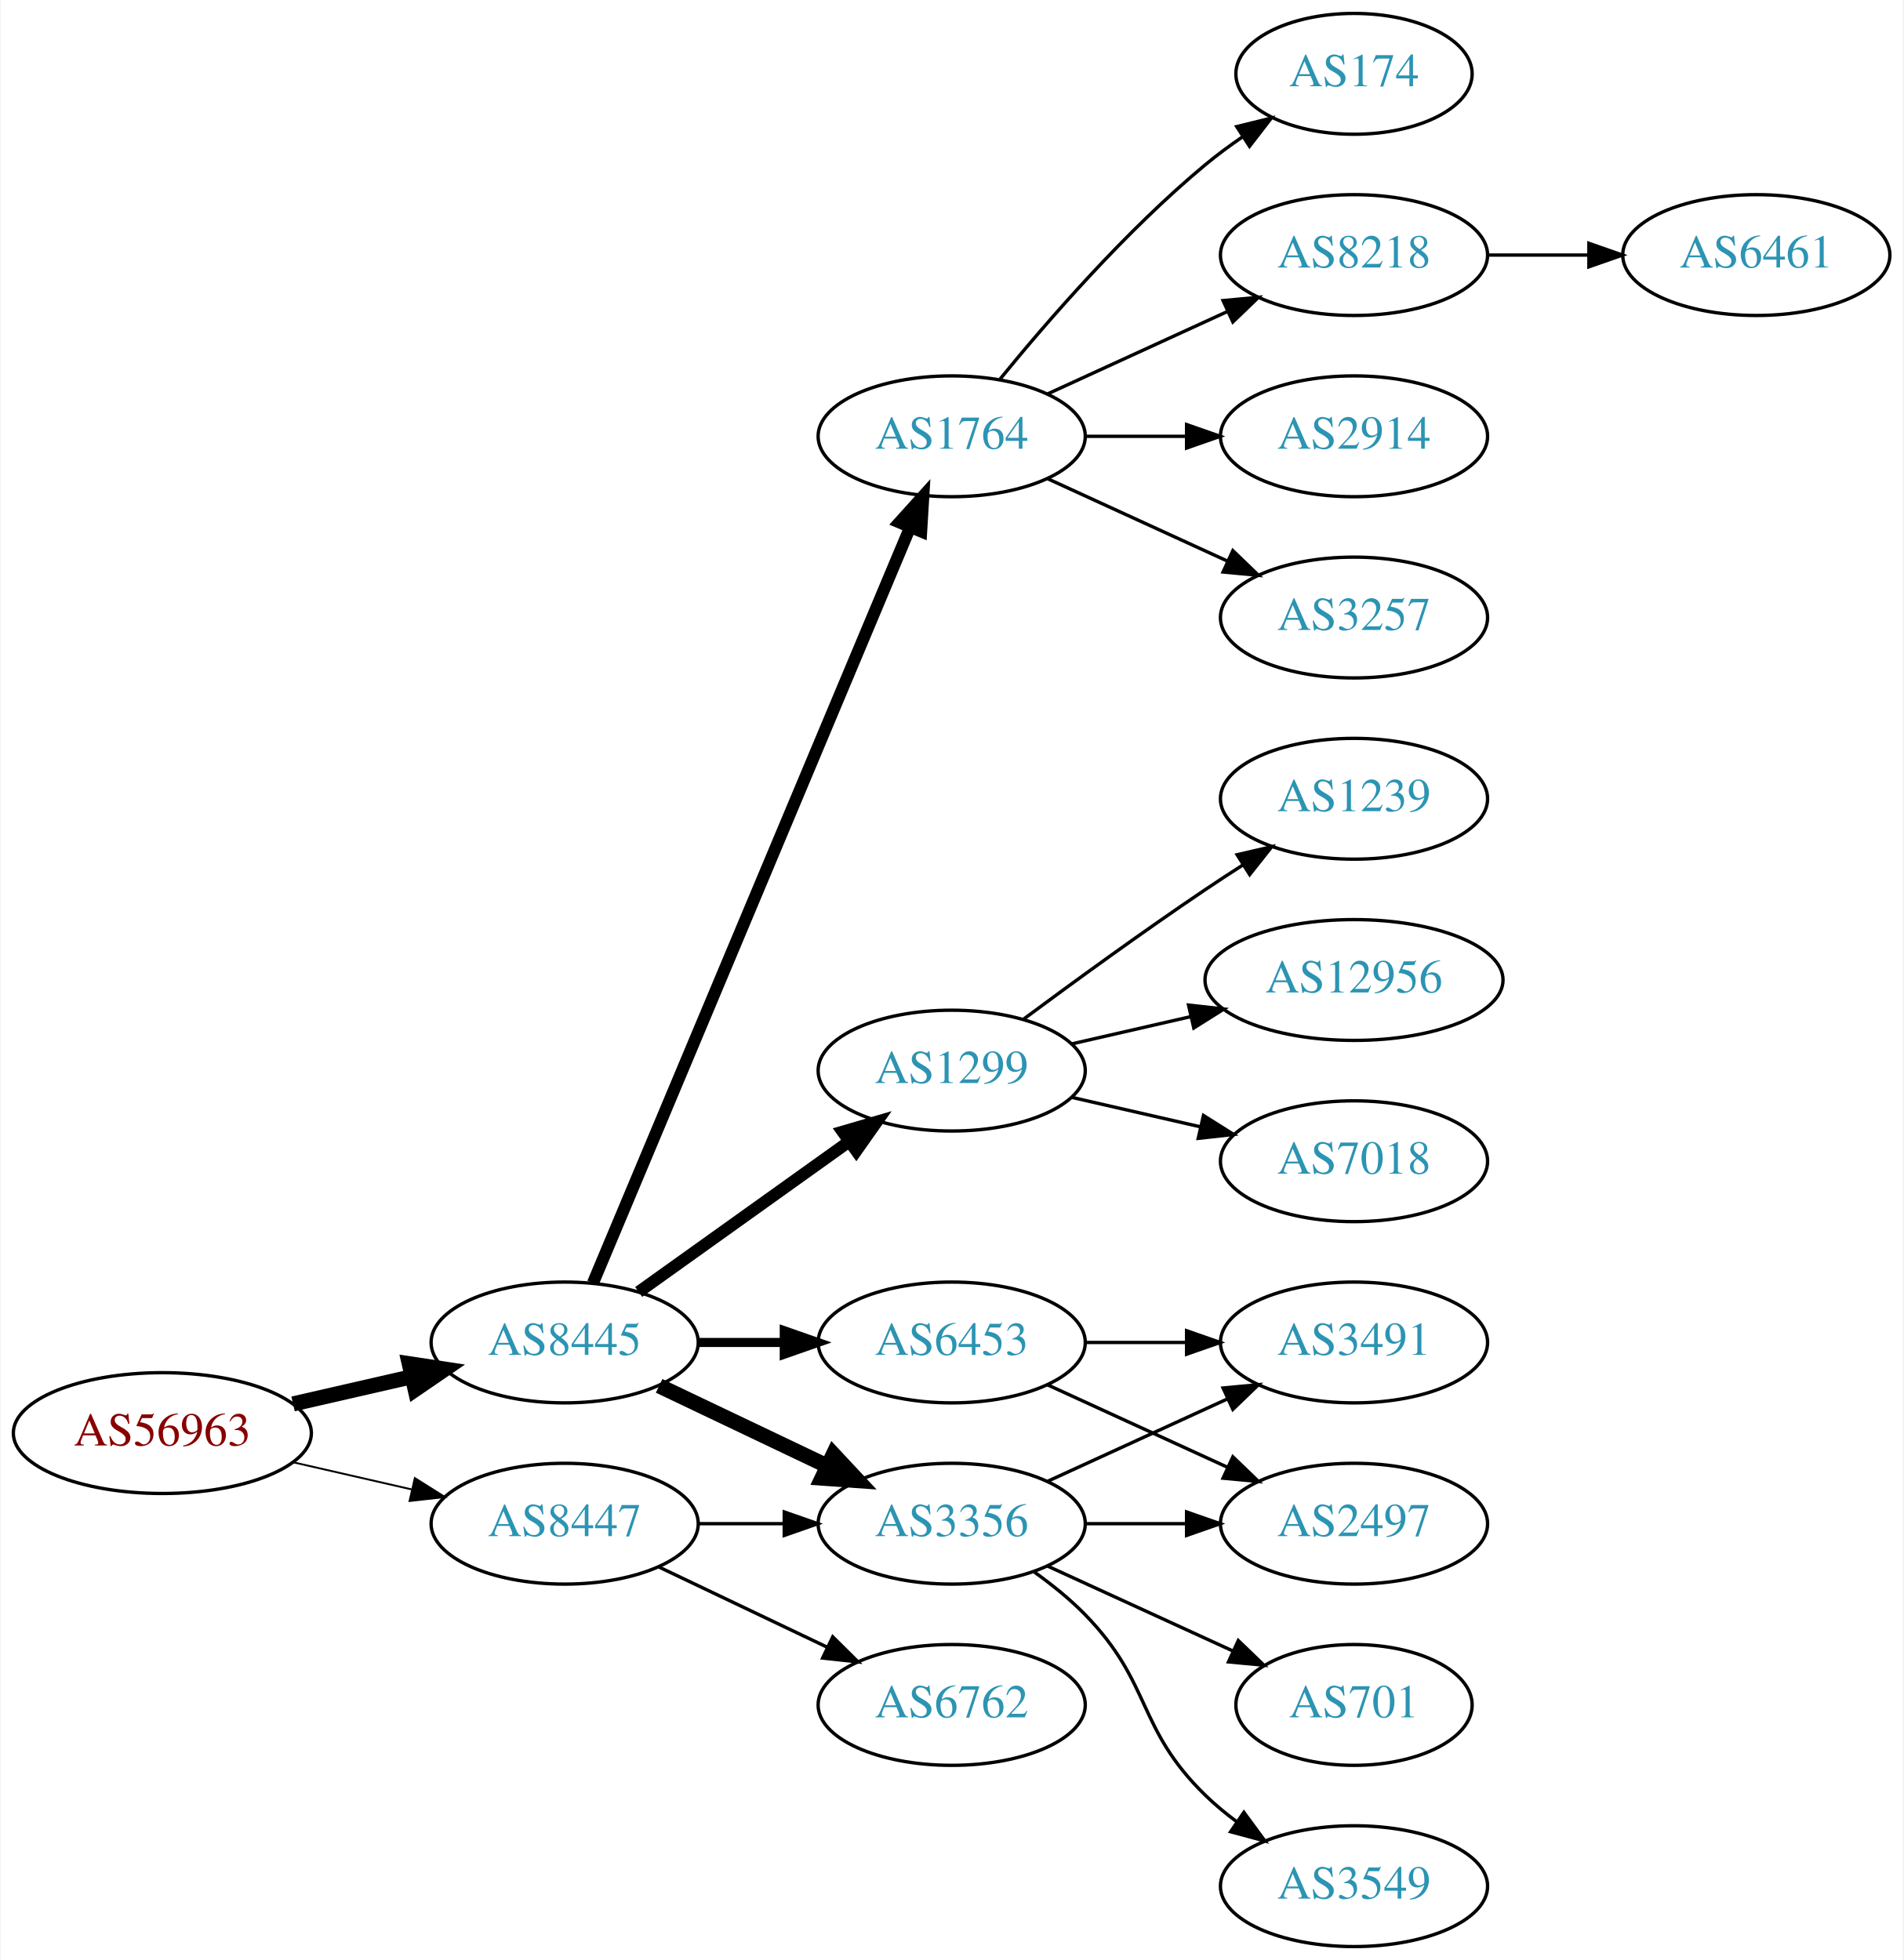
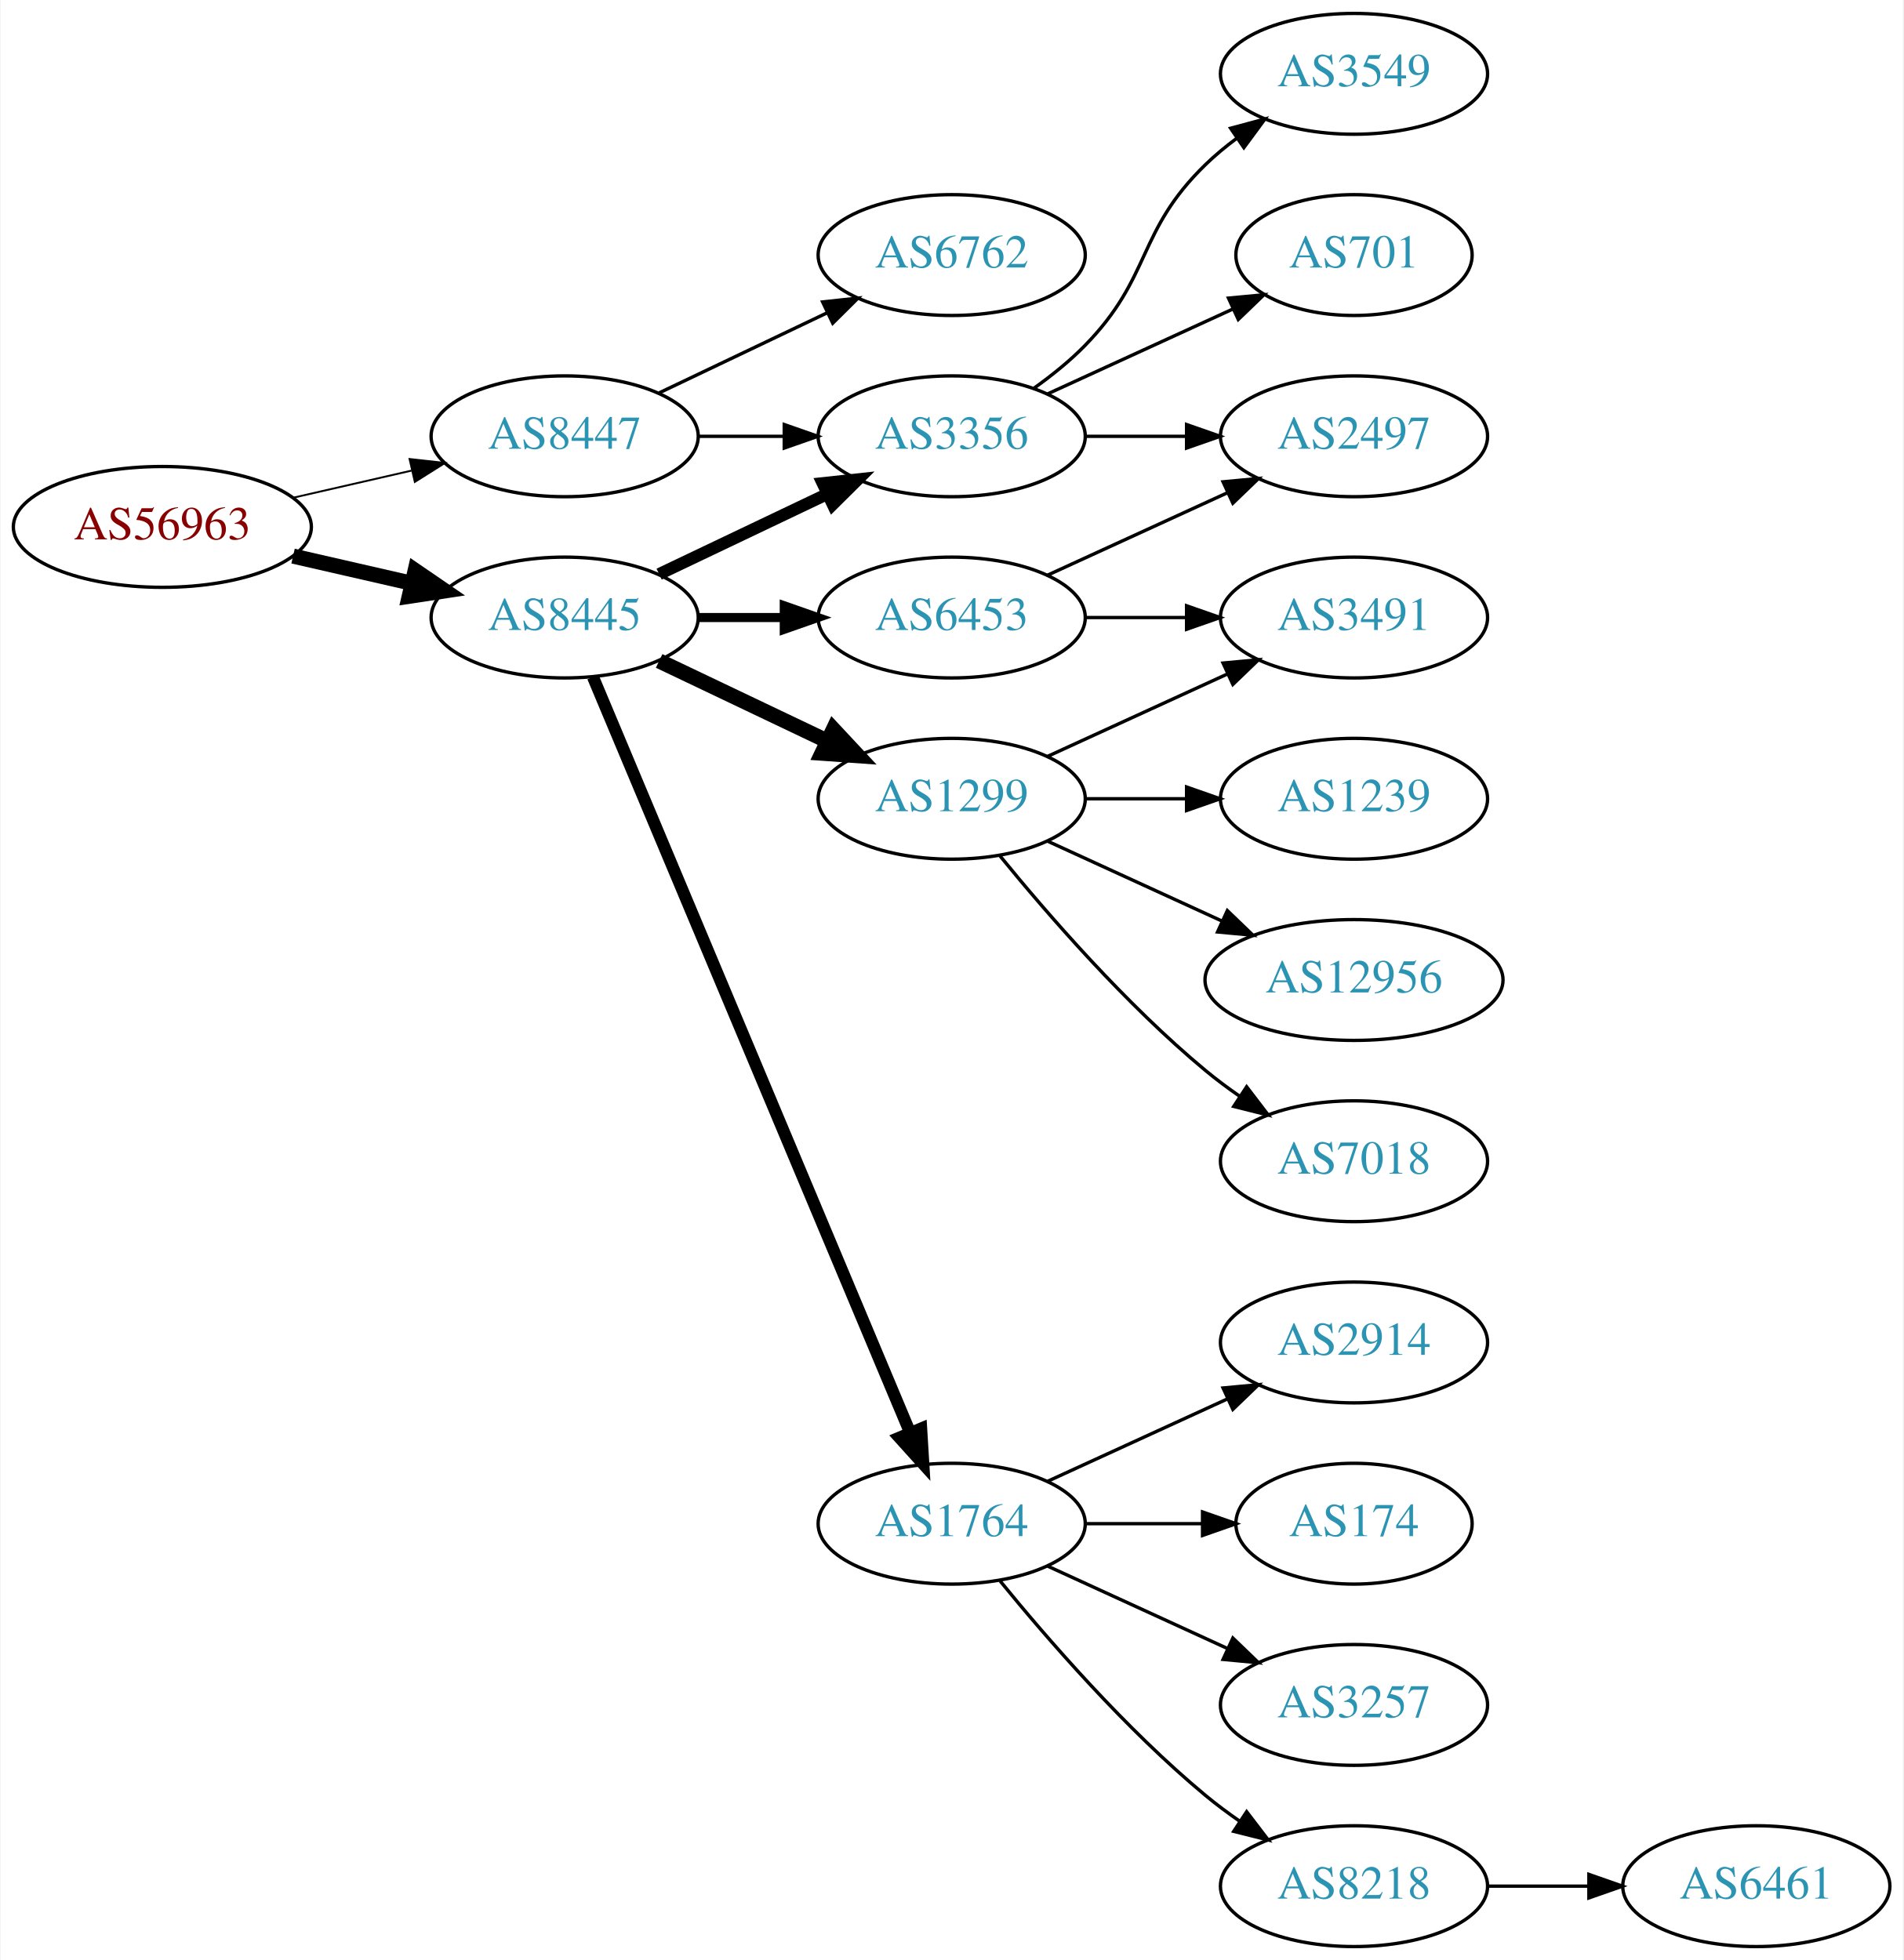
<svg xmlns="http://www.w3.org/2000/svg" xmlns:xlink="http://www.w3.org/1999/xlink" width="567pt" height="584pt" viewBox="0.00 0.00 566.66 584.00">
  <g id="graph0" class="graph" transform="scale(1 1) rotate(0) translate(4 580)">
    <polygon fill="white" stroke="none" points="-4,4 -4,-580 562.663,-580 562.663,4 -4,4" />
    <g id="node1" class="node">
      <g id="a_node1">
        <a xlink:href="/asn/56963" xlink:title="AS56963 ~ Skidata AG [AT]">
-           <ellipse fill="#ffffff" stroke="black" cx="44.196" cy="-153" rx="44.393" ry="18" />
-           <text text-anchor="middle" x="44.196" y="-149.3" font-family="Times,serif" font-size="14.00" fill="#880000">AS56963</text>
+           <ellipse fill="#ffffff" stroke="black" cx="44.196" cy="-423" rx="44.393" ry="18" />
+           <text text-anchor="middle" x="44.196" y="-419.3" font-family="Times,serif" font-size="14.00" fill="#880000">AS56963</text>
        </a>
      </g>
    </g>
    <g id="node2" class="node">
      <g id="a_node2">
        <a xlink:href="/asn/8445" xlink:title="AS8445 ~ SALZBURG-AG-AS [AT]">
-           <ellipse fill="#ffffff" stroke="black" cx="164.039" cy="-180" rx="39.794" ry="18" />
-           <text text-anchor="middle" x="164.039" y="-176.3" font-family="Times,serif" font-size="14.00" fill="#2c94b3">AS8445</text>
+           <ellipse fill="#ffffff" stroke="black" cx="164.039" cy="-396" rx="39.794" ry="18" />
+           <text text-anchor="middle" x="164.039" y="-392.3" font-family="Times,serif" font-size="14.00" fill="#2c94b3">AS8445</text>
        </a>
      </g>
    </g>
    <g id="edge1" class="edge">
-       <path fill="none" stroke="black" stroke-width="4.5" d="M83.131,-161.692C94.371,-164.267 106.784,-167.111 118.407,-169.774" />
-       <polygon fill="black" stroke="black" stroke-width="4.5" points="117.742,-173.661 128.369,-172.057 119.501,-165.985 117.742,-173.661" />
+       <path fill="none" stroke="black" stroke-width="4.5" d="M83.131,-414.308C94.371,-411.733 106.784,-408.889 118.407,-406.226" />
+       <polygon fill="black" stroke="black" stroke-width="4.5" points="119.501,-410.015 128.369,-403.943 117.742,-402.339 119.501,-410.015" />
    </g>
    <g id="node3" class="node">
      <g id="a_node3">
        <a xlink:href="/asn/8447" xlink:title="AS8447 ~ A1 Telekom Austria AG [AT]">
-           <ellipse fill="#ffffff" stroke="black" cx="164.039" cy="-126" rx="39.794" ry="18" />
-           <text text-anchor="middle" x="164.039" y="-122.3" font-family="Times,serif" font-size="14.00" fill="#2c94b3">AS8447</text>
+           <ellipse fill="#ffffff" stroke="black" cx="164.039" cy="-450" rx="39.794" ry="18" />
+           <text text-anchor="middle" x="164.039" y="-446.3" font-family="Times,serif" font-size="14.00" fill="#2c94b3">AS8447</text>
        </a>
      </g>
    </g>
    <g id="edge2" class="edge">
-       <path fill="none" stroke="black" stroke-width="0.562" d="M83.131,-144.308C94.371,-141.733 106.784,-138.889 118.407,-136.226" />
-       <polygon fill="black" stroke="black" stroke-width="0.562" points="119.403,-139.588 128.369,-133.943 117.84,-132.765 119.403,-139.588" />
+       <path fill="none" stroke="black" stroke-width="0.562" d="M83.131,-431.692C94.371,-434.267 106.784,-437.111 118.407,-439.774" />
+       <polygon fill="black" stroke="black" stroke-width="0.562" points="117.84,-443.235 128.369,-442.057 119.403,-436.412 117.84,-443.235" />
    </g>
    <g id="node4" class="node">
      <g id="a_node4">
-         <a xlink:href="/asn/6453" xlink:title="AS6453 ~ TATA COMMUNICATIONS (AMERICA) INC [US]">
-           <ellipse fill="#ffffff" stroke="black" cx="279.332" cy="-180" rx="39.794" ry="18" />
-           <text text-anchor="middle" x="279.332" y="-176.3" font-family="Times,serif" font-size="14.00" fill="#2c94b3">AS6453</text>
+         <a xlink:href="/asn/3356" xlink:title="AS3356 ~ Level 3 Parent, LLC [US]">
+           <ellipse fill="#ffffff" stroke="black" cx="279.332" cy="-450" rx="39.794" ry="18" />
+           <text text-anchor="middle" x="279.332" y="-446.3" font-family="Times,serif" font-size="14.00" fill="#2c94b3">AS3356</text>
        </a>
      </g>
    </g>
    <g id="edge3" class="edge">
-       <path fill="none" stroke="black" stroke-width="2.7" d="M203.711,-180C211.914,-180 220.678,-180 229.21,-180" />
-       <polygon fill="black" stroke="black" stroke-width="2.7" points="229.449,-183.5 239.449,-180 229.449,-176.5 229.449,-183.5" />
+       <path fill="none" stroke="black" stroke-width="3.6" d="M192.175,-408.934C207.169,-416.081 225.99,-425.052 242.213,-432.785" />
+       <polygon fill="black" stroke="black" stroke-width="3.6" points="240.884,-436.028 251.417,-437.171 243.895,-429.709 240.884,-436.028" />
    </g>
    <g id="node5" class="node">
      <g id="a_node5">
        <a xlink:href="/asn/1764" xlink:title="AS1764 ~ NEXTLAYER-AS [AT]">
-           <ellipse fill="#ffffff" stroke="black" cx="279.332" cy="-450" rx="39.794" ry="18" />
-           <text text-anchor="middle" x="279.332" y="-446.3" font-family="Times,serif" font-size="14.00" fill="#2c94b3">AS1764</text>
+           <ellipse fill="#ffffff" stroke="black" cx="279.332" cy="-126" rx="39.794" ry="18" />
+           <text text-anchor="middle" x="279.332" y="-122.3" font-family="Times,serif" font-size="14.00" fill="#2c94b3">AS1764</text>
        </a>
      </g>
    </g>
    <g id="edge4" class="edge">
-       <path fill="none" stroke="black" stroke-width="3.6" d="M172.472,-197.715C191.797,-243.771 243.72,-367.514 266.893,-422.739" />
-       <polygon fill="black" stroke="black" stroke-width="3.6" points="263.774,-424.352 270.871,-432.219 270.229,-421.644 263.774,-424.352" />
+       <path fill="none" stroke="black" stroke-width="3.6" d="M172.472,-378.285C191.797,-332.229 243.72,-208.486 266.893,-153.261" />
+       <polygon fill="black" stroke="black" stroke-width="3.6" points="270.229,-154.356 270.871,-143.781 263.774,-151.648 270.229,-154.356" />
    </g>
    <g id="node6" class="node">
      <g id="a_node6">
-         <a xlink:href="/asn/3356" xlink:title="AS3356 ~ Level 3 Parent, LLC [US]">
-           <ellipse fill="#ffffff" stroke="black" cx="279.332" cy="-126" rx="39.794" ry="18" />
-           <text text-anchor="middle" x="279.332" y="-122.3" font-family="Times,serif" font-size="14.00" fill="#2c94b3">AS3356</text>
+         <a xlink:href="/asn/6453" xlink:title="AS6453 ~ TATA COMMUNICATIONS (AMERICA) INC [US]">
+           <ellipse fill="#ffffff" stroke="black" cx="279.332" cy="-396" rx="39.794" ry="18" />
+           <text text-anchor="middle" x="279.332" y="-392.3" font-family="Times,serif" font-size="14.00" fill="#2c94b3">AS6453</text>
        </a>
      </g>
    </g>
    <g id="edge5" class="edge">
-       <path fill="none" stroke="black" stroke-width="4.5" d="M192.175,-167.066C207.169,-159.919 225.99,-150.948 242.213,-143.215" />
-       <polygon fill="black" stroke="black" stroke-width="4.5" points="244.084,-146.686 251.417,-138.829 240.695,-139.577 244.084,-146.686" />
+       <path fill="none" stroke="black" stroke-width="2.7" d="M203.711,-396C211.914,-396 220.678,-396 229.21,-396" />
+       <polygon fill="black" stroke="black" stroke-width="2.7" points="229.449,-399.5 239.449,-396 229.449,-392.5 229.449,-399.5" />
    </g>
    <g id="node7" class="node">
      <g id="a_node7">
        <a xlink:href="/asn/1299" xlink:title="AS1299 ~ Telia Carrier [EU]">
-           <ellipse fill="#ffffff" stroke="black" cx="279.332" cy="-261" rx="39.794" ry="18" />
-           <text text-anchor="middle" x="279.332" y="-257.3" font-family="Times,serif" font-size="14.00" fill="#2c94b3">AS1299</text>
+           <ellipse fill="#ffffff" stroke="black" cx="279.332" cy="-342" rx="39.794" ry="18" />
+           <text text-anchor="middle" x="279.332" y="-338.3" font-family="Times,serif" font-size="14.00" fill="#2c94b3">AS1299</text>
        </a>
      </g>
    </g>
    <g id="edge6" class="edge">
-       <path fill="none" stroke="black" stroke-width="3.6" d="M186.083,-195.046C203.697,-207.639 229.036,-225.755 248.701,-239.816" />
-       <polygon fill="black" stroke="black" stroke-width="3.6" points="246.845,-242.791 257.016,-245.76 250.917,-237.097 246.845,-242.791" />
+       <path fill="none" stroke="black" stroke-width="4.5" d="M192.175,-383.066C207.169,-375.919 225.99,-366.948 242.213,-359.215" />
+       <polygon fill="black" stroke="black" stroke-width="4.5" points="244.084,-362.686 251.417,-354.829 240.695,-355.577 244.084,-362.686" />
    </g>
    <g id="edge22" class="edge">
-       <path fill="none" stroke="black" d="M203.711,-126C211.914,-126 220.678,-126 229.21,-126" />
-       <polygon fill="black" stroke="black" points="229.449,-129.5 239.449,-126 229.449,-122.5 229.449,-129.5" />
+       <path fill="none" stroke="black" d="M203.711,-450C211.914,-450 220.678,-450 229.21,-450" />
+       <polygon fill="black" stroke="black" points="229.449,-453.5 239.449,-450 229.449,-446.5 229.449,-453.5" />
    </g>
    <g id="node20" class="node">
      <g id="a_node20">
        <a xlink:href="/asn/6762" xlink:title="AS6762 ~ TELECOM ITALIA SPARKLE S.p.A. [IT]">
-           <ellipse fill="#ffffff" stroke="black" cx="279.332" cy="-72" rx="39.794" ry="18" />
-           <text text-anchor="middle" x="279.332" y="-68.3" font-family="Times,serif" font-size="14.00" fill="#2c94b3">AS6762</text>
+           <ellipse fill="#ffffff" stroke="black" cx="279.332" cy="-504" rx="39.794" ry="18" />
+           <text text-anchor="middle" x="279.332" y="-500.3" font-family="Times,serif" font-size="14.00" fill="#2c94b3">AS6762</text>
        </a>
      </g>
    </g>
    <g id="edge21" class="edge">
-       <path fill="none" stroke="black" d="M192.175,-113.066C207.169,-105.919 225.99,-96.948 242.213,-89.215" />
-       <polygon fill="black" stroke="black" points="243.895,-92.291 251.417,-84.829 240.884,-85.972 243.895,-92.291" />
-     </g>
-     <g id="node13" class="node">
-       <g id="a_node13">
-         <a xlink:href="/asn/3491" xlink:title="AS3491 ~ PCCW Global, Inc. [US]">
-           <ellipse fill="#ffffff" stroke="black" cx="399.174" cy="-180" rx="39.794" ry="18" />
-           <text text-anchor="middle" x="399.174" y="-176.3" font-family="Times,serif" font-size="14.00" fill="#2c94b3">AS3491</text>
-         </a>
-       </g>
-     </g>
-     <g id="edge18" class="edge">
-       <path fill="none" stroke="black" d="M319.244,-180C328.798,-180 339.147,-180 349.11,-180" />
-       <polygon fill="black" stroke="black" points="349.302,-183.5 359.302,-180 349.302,-176.5 349.302,-183.5" />
-     </g>
-     <g id="node15" class="node">
-       <g id="a_node15">
-         <a xlink:href="/asn/2497" xlink:title="AS2497 ~ Internet Initiative Japan Inc. [JP]">
-           <ellipse fill="#ffffff" stroke="black" cx="399.174" cy="-126" rx="39.794" ry="18" />
-           <text text-anchor="middle" x="399.174" y="-122.3" font-family="Times,serif" font-size="14.00" fill="#2c94b3">AS2497</text>
-         </a>
-       </g>
-     </g>
-     <g id="edge19" class="edge">
-       <path fill="none" stroke="black" d="M307.96,-167.339C323.917,-160.027 344.188,-150.739 361.471,-142.819" />
-       <polygon fill="black" stroke="black" points="363.085,-145.929 370.718,-138.581 360.169,-139.565 363.085,-145.929" />
+       <path fill="none" stroke="black" d="M192.175,-462.934C207.169,-470.081 225.99,-479.052 242.213,-486.785" />
+       <polygon fill="black" stroke="black" points="240.884,-490.028 251.417,-491.171 243.895,-483.709 240.884,-490.028" />
    </g>
    <g id="node8" class="node">
      <g id="a_node8">
-         <a xlink:href="/asn/3257" xlink:title="AS3257 ~ GTT [DE]">
-           <ellipse fill="#ffffff" stroke="black" cx="399.174" cy="-396" rx="39.794" ry="18" />
-           <text text-anchor="middle" x="399.174" y="-392.3" font-family="Times,serif" font-size="14.00" fill="#2c94b3">AS3257</text>
+         <a xlink:href="/asn/3549" xlink:title="AS3549 ~ Level 3 Parent, LLC [US]">
+           <ellipse fill="#ffffff" stroke="black" cx="399.174" cy="-558" rx="39.794" ry="18" />
+           <text text-anchor="middle" x="399.174" y="-554.3" font-family="Times,serif" font-size="14.00" fill="#2c94b3">AS3549</text>
        </a>
      </g>
    </g>
    <g id="edge7" class="edge">
-       <path fill="none" stroke="black" d="M307.96,-437.339C323.917,-430.027 344.188,-420.739 361.471,-412.819" />
-       <polygon fill="black" stroke="black" points="363.085,-415.929 370.718,-408.581 360.169,-409.565 363.085,-415.929" />
+       <path fill="none" stroke="black" d="M303.926,-464.389C309.182,-468.148 314.513,-472.437 318.978,-477 339.151,-497.617 334.285,-510.906 354.978,-531 357.823,-533.763 360.997,-536.386 364.297,-538.834" />
+       <polygon fill="black" stroke="black" points="362.414,-541.786 372.645,-544.538 366.363,-536.006 362.414,-541.786" />
    </g>
    <g id="node9" class="node">
      <g id="a_node9">
-         <a xlink:href="/asn/174" xlink:title="AS174 ~ Cogent Communications [US]">
-           <ellipse fill="#ffffff" stroke="black" cx="399.174" cy="-558" rx="35.194" ry="18" />
-           <text text-anchor="middle" x="399.174" y="-554.3" font-family="Times,serif" font-size="14.00" fill="#2c94b3">AS174</text>
+         <a xlink:href="/asn/2497" xlink:title="AS2497 ~ Internet Initiative Japan Inc. [JP]">
+           <ellipse fill="#ffffff" stroke="black" cx="399.174" cy="-450" rx="39.794" ry="18" />
+           <text text-anchor="middle" x="399.174" y="-446.3" font-family="Times,serif" font-size="14.00" fill="#2c94b3">AS2497</text>
        </a>
      </g>
    </g>
    <g id="edge8" class="edge">
-       <path fill="none" stroke="black" d="M293.751,-467.065C307.865,-484.375 331.28,-511.345 354.978,-531 358.441,-533.872 362.234,-536.669 366.088,-539.308" />
-       <polygon fill="black" stroke="black" points="364.231,-542.275 374.521,-544.797 368.05,-536.408 364.231,-542.275" />
+       <path fill="none" stroke="black" d="M319.244,-450C328.798,-450 339.147,-450 349.11,-450" />
+       <polygon fill="black" stroke="black" points="349.302,-453.5 359.302,-450 349.302,-446.5 349.302,-453.5" />
    </g>
    <g id="node10" class="node">
      <g id="a_node10">
-         <a xlink:href="/asn/8218" xlink:title="AS8218 ~ legacy Neotelecoms [FR]">
-           <ellipse fill="#ffffff" stroke="black" cx="399.174" cy="-504" rx="39.794" ry="18" />
-           <text text-anchor="middle" x="399.174" y="-500.3" font-family="Times,serif" font-size="14.00" fill="#2c94b3">AS8218</text>
+         <a xlink:href="/asn/701" xlink:title="AS701 ~ UUNET [US]">
+           <ellipse fill="#ffffff" stroke="black" cx="399.174" cy="-504" rx="35.194" ry="18" />
+           <text text-anchor="middle" x="399.174" y="-500.3" font-family="Times,serif" font-size="14.00" fill="#2c94b3">AS701</text>
        </a>
      </g>
    </g>
    <g id="edge9" class="edge">
-       <path fill="none" stroke="black" d="M307.96,-462.661C323.917,-469.973 344.188,-479.261 361.471,-487.181" />
-       <polygon fill="black" stroke="black" points="360.169,-490.435 370.718,-491.419 363.085,-484.071 360.169,-490.435" />
+       <path fill="none" stroke="black" d="M307.96,-462.661C324.377,-470.183 345.358,-479.798 362.955,-487.861" />
+       <polygon fill="black" stroke="black" points="361.783,-491.174 372.332,-492.158 364.7,-484.811 361.783,-491.174" />
    </g>
    <g id="node11" class="node">
      <g id="a_node11">
        <a xlink:href="/asn/2914" xlink:title="AS2914 ~ NTT America, Inc. [US]">
-           <ellipse fill="#ffffff" stroke="black" cx="399.174" cy="-450" rx="39.794" ry="18" />
-           <text text-anchor="middle" x="399.174" y="-446.3" font-family="Times,serif" font-size="14.00" fill="#2c94b3">AS2914</text>
+           <ellipse fill="#ffffff" stroke="black" cx="399.174" cy="-180" rx="39.794" ry="18" />
+           <text text-anchor="middle" x="399.174" y="-176.3" font-family="Times,serif" font-size="14.00" fill="#2c94b3">AS2914</text>
        </a>
      </g>
    </g>
    <g id="edge10" class="edge">
-       <path fill="none" stroke="black" d="M319.244,-450C328.798,-450 339.147,-450 349.11,-450" />
-       <polygon fill="black" stroke="black" points="349.302,-453.5 359.302,-450 349.302,-446.5 349.302,-453.5" />
+       <path fill="none" stroke="black" d="M307.96,-138.661C323.917,-145.973 344.188,-155.261 361.471,-163.181" />
+       <polygon fill="black" stroke="black" points="360.169,-166.435 370.718,-167.419 363.085,-160.071 360.169,-166.435" />
    </g>
    <g id="node12" class="node">
      <g id="a_node12">
-         <a xlink:href="/asn/701" xlink:title="AS701 ~ UUNET [US]">
-           <ellipse fill="#ffffff" stroke="black" cx="399.174" cy="-72" rx="35.194" ry="18" />
-           <text text-anchor="middle" x="399.174" y="-68.3" font-family="Times,serif" font-size="14.00" fill="#2c94b3">AS701</text>
+         <a xlink:href="/asn/174" xlink:title="AS174 ~ Cogent Communications [US]">
+           <ellipse fill="#ffffff" stroke="black" cx="399.174" cy="-126" rx="35.194" ry="18" />
+           <text text-anchor="middle" x="399.174" y="-122.3" font-family="Times,serif" font-size="14.00" fill="#2c94b3">AS174</text>
        </a>
      </g>
    </g>
    <g id="edge11" class="edge">
-       <path fill="none" stroke="black" d="M307.96,-113.339C324.377,-105.817 345.358,-96.202 362.955,-88.139" />
-       <polygon fill="black" stroke="black" points="364.7,-91.189 372.332,-83.842 361.783,-84.826 364.7,-91.189" />
+       <path fill="none" stroke="black" d="M319.244,-126C330.331,-126 342.491,-126 353.873,-126" />
+       <polygon fill="black" stroke="black" points="354.055,-129.5 364.055,-126 354.055,-122.5 354.055,-129.5" />
+     </g>
+     <g id="node13" class="node">
+       <g id="a_node13">
+         <a xlink:href="/asn/3257" xlink:title="AS3257 ~ GTT [DE]">
+           <ellipse fill="#ffffff" stroke="black" cx="399.174" cy="-72" rx="39.794" ry="18" />
+           <text text-anchor="middle" x="399.174" y="-68.3" font-family="Times,serif" font-size="14.00" fill="#2c94b3">AS3257</text>
+         </a>
+       </g>
    </g>
    <g id="edge12" class="edge">
-       <path fill="none" stroke="black" d="M307.96,-138.661C323.917,-145.973 344.188,-155.261 361.471,-163.181" />
-       <polygon fill="black" stroke="black" points="360.169,-166.435 370.718,-167.419 363.085,-160.071 360.169,-166.435" />
+       <path fill="none" stroke="black" d="M307.96,-113.339C323.917,-106.027 344.188,-96.739 361.471,-88.819" />
+       <polygon fill="black" stroke="black" points="363.085,-91.929 370.718,-84.581 360.169,-85.565 363.085,-91.929" />
    </g>
    <g id="node14" class="node">
      <g id="a_node14">
-         <a xlink:href="/asn/3549" xlink:title="AS3549 ~ Level 3 Parent, LLC [US]">
+         <a xlink:href="/asn/8218" xlink:title="AS8218 ~ legacy Neotelecoms [FR]">
          <ellipse fill="#ffffff" stroke="black" cx="399.174" cy="-18" rx="39.794" ry="18" />
-           <text text-anchor="middle" x="399.174" y="-14.3" font-family="Times,serif" font-size="14.00" fill="#2c94b3">AS3549</text>
+           <text text-anchor="middle" x="399.174" y="-14.3" font-family="Times,serif" font-size="14.00" fill="#2c94b3">AS8218</text>
        </a>
      </g>
    </g>
    <g id="edge13" class="edge">
-       <path fill="none" stroke="black" d="M303.926,-111.611C309.182,-107.852 314.513,-103.563 318.978,-99 339.151,-78.383 334.285,-65.094 354.978,-45 357.823,-42.237 360.997,-39.614 364.297,-37.166" />
-       <polygon fill="black" stroke="black" points="366.363,-39.993 372.645,-31.462 362.414,-34.214 366.363,-39.993" />
+       <path fill="none" stroke="black" d="M293.751,-108.935C307.865,-91.625 331.28,-64.655 354.978,-45 358.194,-42.332 361.695,-39.73 365.265,-37.259" />
+       <polygon fill="black" stroke="black" points="367.189,-40.183 373.622,-31.764 363.343,-34.334 367.189,-40.183" />
+     </g>
+     <g id="edge15" class="edge">
+       <path fill="none" stroke="black" d="M307.96,-408.661C323.917,-415.973 344.188,-425.261 361.471,-433.181" />
+       <polygon fill="black" stroke="black" points="360.169,-436.435 370.718,-437.419 363.085,-430.071 360.169,-436.435" />
+     </g>
+     <g id="node15" class="node">
+       <g id="a_node15">
+         <a xlink:href="/asn/3491" xlink:title="AS3491 ~ PCCW Global, Inc. [US]">
+           <ellipse fill="#ffffff" stroke="black" cx="399.174" cy="-396" rx="39.794" ry="18" />
+           <text text-anchor="middle" x="399.174" y="-392.3" font-family="Times,serif" font-size="14.00" fill="#2c94b3">AS3491</text>
+         </a>
+       </g>
    </g>
    <g id="edge14" class="edge">
-       <path fill="none" stroke="black" d="M319.244,-126C328.798,-126 339.147,-126 349.11,-126" />
-       <polygon fill="black" stroke="black" points="349.302,-129.5 359.302,-126 349.302,-122.5 349.302,-129.5" />
+       <path fill="none" stroke="black" d="M319.244,-396C328.798,-396 339.147,-396 349.11,-396" />
+       <polygon fill="black" stroke="black" points="349.302,-399.5 359.302,-396 349.302,-392.5 349.302,-399.5" />
+     </g>
+     <g id="edge19" class="edge">
+       <path fill="none" stroke="black" d="M307.96,-354.661C323.917,-361.973 344.188,-371.261 361.471,-379.181" />
+       <polygon fill="black" stroke="black" points="360.169,-382.435 370.718,-383.419 363.085,-376.071 360.169,-382.435" />
    </g>
    <g id="node16" class="node">
      <g id="a_node16">
+         <a xlink:href="/asn/1239" xlink:title="AS1239 ~ Sprint [US]">
+           <ellipse fill="#ffffff" stroke="black" cx="399.174" cy="-342" rx="39.794" ry="18" />
+           <text text-anchor="middle" x="399.174" y="-338.3" font-family="Times,serif" font-size="14.00" fill="#2c94b3">AS1239</text>
+         </a>
+       </g>
+     </g>
+     <g id="edge16" class="edge">
+       <path fill="none" stroke="black" d="M319.244,-342C328.798,-342 339.147,-342 349.11,-342" />
+       <polygon fill="black" stroke="black" points="349.302,-345.5 359.302,-342 349.302,-338.5 349.302,-345.5" />
+     </g>
+     <g id="node17" class="node">
+       <g id="a_node17">
+         <a xlink:href="/asn/12956" xlink:title="AS12956 ~ TELXIUS [ES]">
+           <ellipse fill="#ffffff" stroke="black" cx="399.174" cy="-288" rx="44.393" ry="18" />
+           <text text-anchor="middle" x="399.174" y="-284.3" font-family="Times,serif" font-size="14.00" fill="#2c94b3">AS12956</text>
+         </a>
+       </g>
+     </g>
+     <g id="edge17" class="edge">
+       <path fill="none" stroke="black" d="M307.96,-329.339C323.458,-322.238 343.025,-313.272 359.971,-305.506" />
+       <polygon fill="black" stroke="black" points="361.441,-308.683 369.074,-301.335 358.525,-302.319 361.441,-308.683" />
+     </g>
+     <g id="node18" class="node">
+       <g id="a_node18">
        <a xlink:href="/asn/7018" xlink:title="AS7018 ~ AT&amp;T Services, Inc. [US]">
          <ellipse fill="#ffffff" stroke="black" cx="399.174" cy="-234" rx="39.794" ry="18" />
          <text text-anchor="middle" x="399.174" y="-230.3" font-family="Times,serif" font-size="14.00" fill="#2c94b3">AS7018</text>
        </a>
      </g>
    </g>
-     <g id="edge15" class="edge">
-       <path fill="none" stroke="black" d="M315.051,-253.045C327.051,-250.296 340.672,-247.175 353.364,-244.267" />
-       <polygon fill="black" stroke="black" points="354.33,-247.636 363.296,-241.991 352.767,-240.813 354.33,-247.636" />
-     </g>
-     <g id="node17" class="node">
-       <g id="a_node17">
-         <a xlink:href="/asn/1239" xlink:title="AS1239 ~ Sprint [US]">
-           <ellipse fill="#ffffff" stroke="black" cx="399.174" cy="-342" rx="39.794" ry="18" />
-           <text text-anchor="middle" x="399.174" y="-338.3" font-family="Times,serif" font-size="14.00" fill="#2c94b3">AS1239</text>
-         </a>
-       </g>
-     </g>
-     <g id="edge16" class="edge">
-       <path fill="none" stroke="black" d="M300.662,-276.277C315.524,-287.304 336.269,-302.407 354.978,-315 358.527,-317.389 362.277,-319.839 366.026,-322.242" />
-       <polygon fill="black" stroke="black" points="364.352,-325.325 374.674,-327.712 368.094,-319.409 364.352,-325.325" />
-     </g>
-     <g id="node18" class="node">
-       <g id="a_node18">
-         <a xlink:href="/asn/12956" xlink:title="AS12956 ~ TELXIUS [ES]">
-           <ellipse fill="#ffffff" stroke="black" cx="399.174" cy="-288" rx="44.393" ry="18" />
-           <text text-anchor="middle" x="399.174" y="-284.3" font-family="Times,serif" font-size="14.00" fill="#2c94b3">AS12956</text>
-         </a>
-       </g>
-     </g>
-     <g id="edge17" class="edge">
-       <path fill="none" stroke="black" d="M315.051,-268.955C326.189,-271.507 338.725,-274.379 350.618,-277.104" />
-       <polygon fill="black" stroke="black" points="349.883,-280.526 360.412,-279.348 351.446,-273.703 349.883,-280.526" />
+     <g id="edge18" class="edge">
+       <path fill="none" stroke="black" d="M293.751,-324.935C307.865,-307.625 331.28,-280.655 354.978,-261 358.194,-258.332 361.695,-255.73 365.265,-253.259" />
+       <polygon fill="black" stroke="black" points="367.189,-256.183 373.622,-247.764 363.343,-250.334 367.189,-256.183" />
    </g>
    <g id="node19" class="node">
      <g id="a_node19">
        <a xlink:href="/asn/6461" xlink:title="AS6461 ~ Zayo Bandwidth [US]">
-           <ellipse fill="#ffffff" stroke="black" cx="519.017" cy="-504" rx="39.794" ry="18" />
-           <text text-anchor="middle" x="519.017" y="-500.3" font-family="Times,serif" font-size="14.00" fill="#2c94b3">AS6461</text>
+           <ellipse fill="#ffffff" stroke="black" cx="519.017" cy="-18" rx="39.794" ry="18" />
+           <text text-anchor="middle" x="519.017" y="-14.3" font-family="Times,serif" font-size="14.00" fill="#2c94b3">AS6461</text>
        </a>
      </g>
    </g>
    <g id="edge20" class="edge">
-       <path fill="none" stroke="black" d="M439.087,-504C448.64,-504 458.99,-504 468.952,-504" />
-       <polygon fill="black" stroke="black" points="469.145,-507.5 479.145,-504 469.145,-500.5 469.145,-507.5" />
+       <path fill="none" stroke="black" d="M439.087,-18C448.64,-18 458.99,-18 468.952,-18" />
+       <polygon fill="black" stroke="black" points="469.145,-21.5 479.145,-18 469.145,-14.5 469.145,-21.5" />
    </g>
  </g>
</svg>
